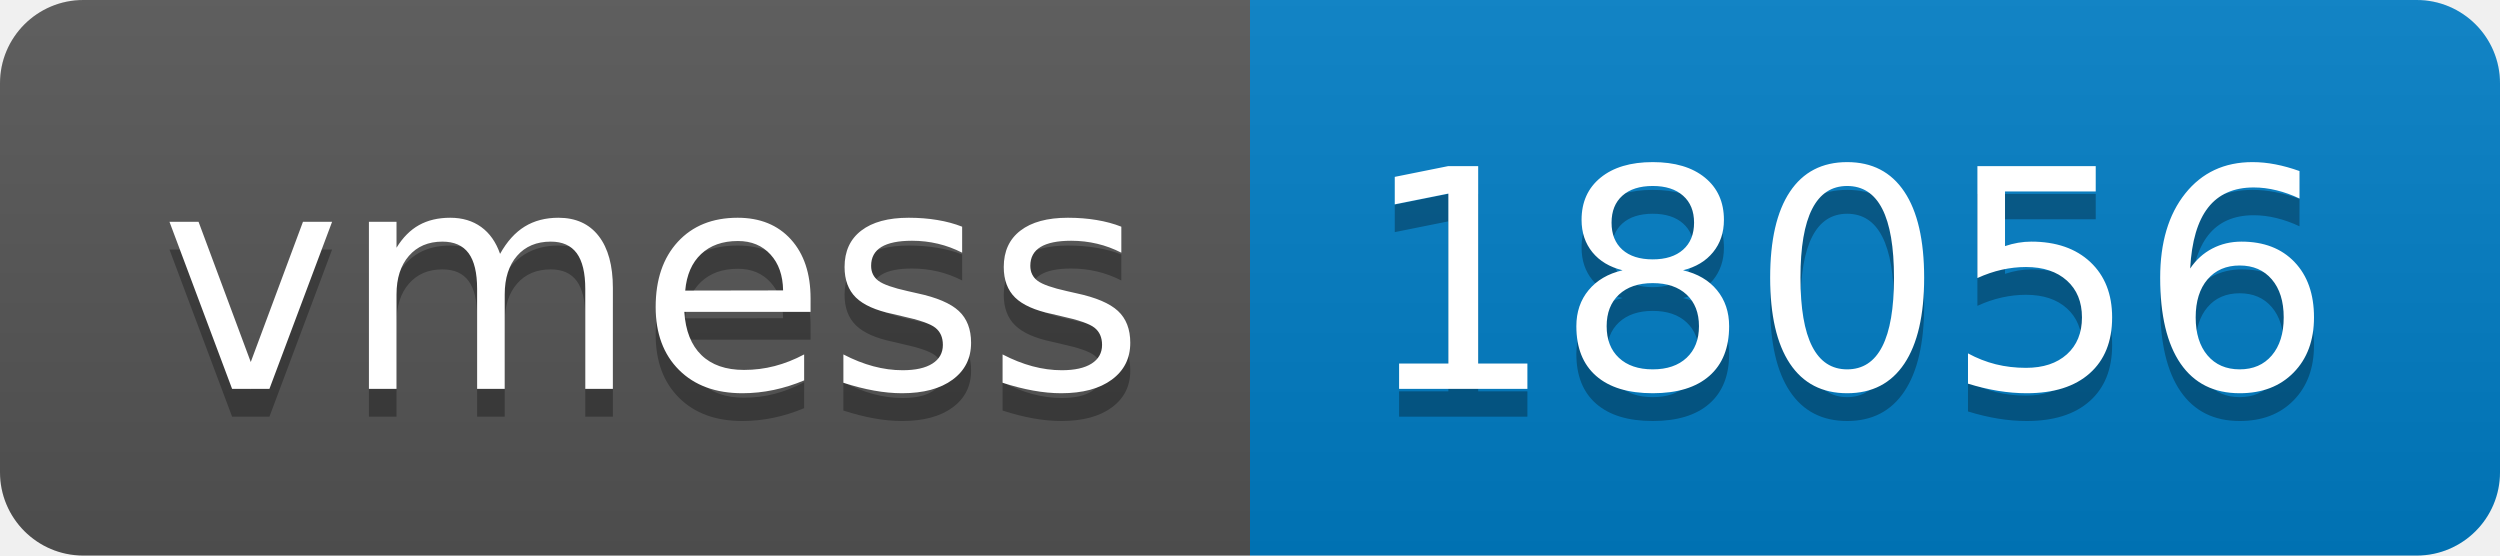
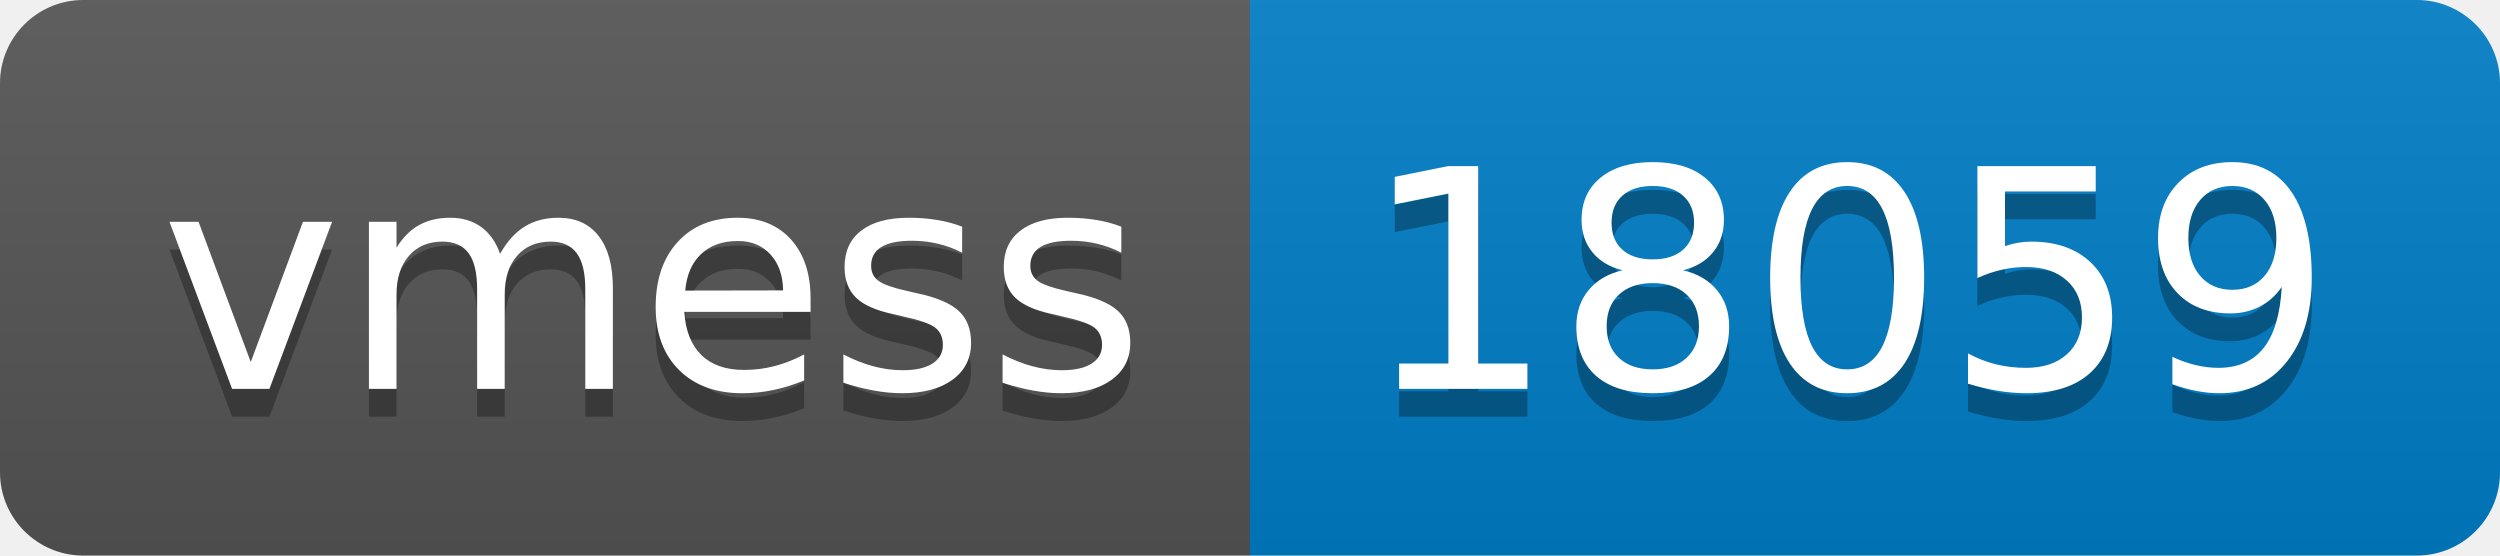
- <svg xmlns="http://www.w3.org/2000/svg" width="90" height="20" role="img" aria-label="vmess: 18056">
+ <svg xmlns="http://www.w3.org/2000/svg" width="90" height="20" role="img" aria-label="vmess: 18059">
  <linearGradient id="s" x2="0" y2="100%">
    <stop offset="0" stop-color="#bbb" stop-opacity=".1" />
    <stop offset="1" stop-opacity=".1" />
  </linearGradient>
  <clipPath id="r">
    <rect width="90" height="20" rx="3" fill="#fff" />
  </clipPath>
  <g clip-path="url(#r)">
    <rect width="45" height="20" fill="#555" />
    <rect x="45" width="45" height="20" fill="#007ec6" />
    <rect width="90" height="20" fill="url(#s)" />
  </g>
  <g fill="#fff" text-anchor="middle" font-family="Verdana,Geneva,DejaVu Sans,sans-serif" text-rendering="geometricPrecision" font-size="110">
    <text aria-hidden="true" x="235" y="150" fill="#010101" fill-opacity=".3" transform="scale(.1)" textLength="350">vmess</text>
    <text x="235" y="140" transform="scale(.1)" fill="#fff" textLength="350">vmess</text>
-     <text aria-hidden="true" x="665" y="150" fill="#010101" fill-opacity=".3" transform="scale(.1)" textLength="350">18056</text>
-     <text x="665" y="140" transform="scale(.1)" fill="#fff" textLength="350">18056</text>
+     <text aria-hidden="true" x="665" y="150" fill="#010101" fill-opacity=".3" transform="scale(.1)" textLength="350">18059</text>
+     <text x="665" y="140" transform="scale(.1)" fill="#fff" textLength="350">18059</text>
  </g>
</svg>
